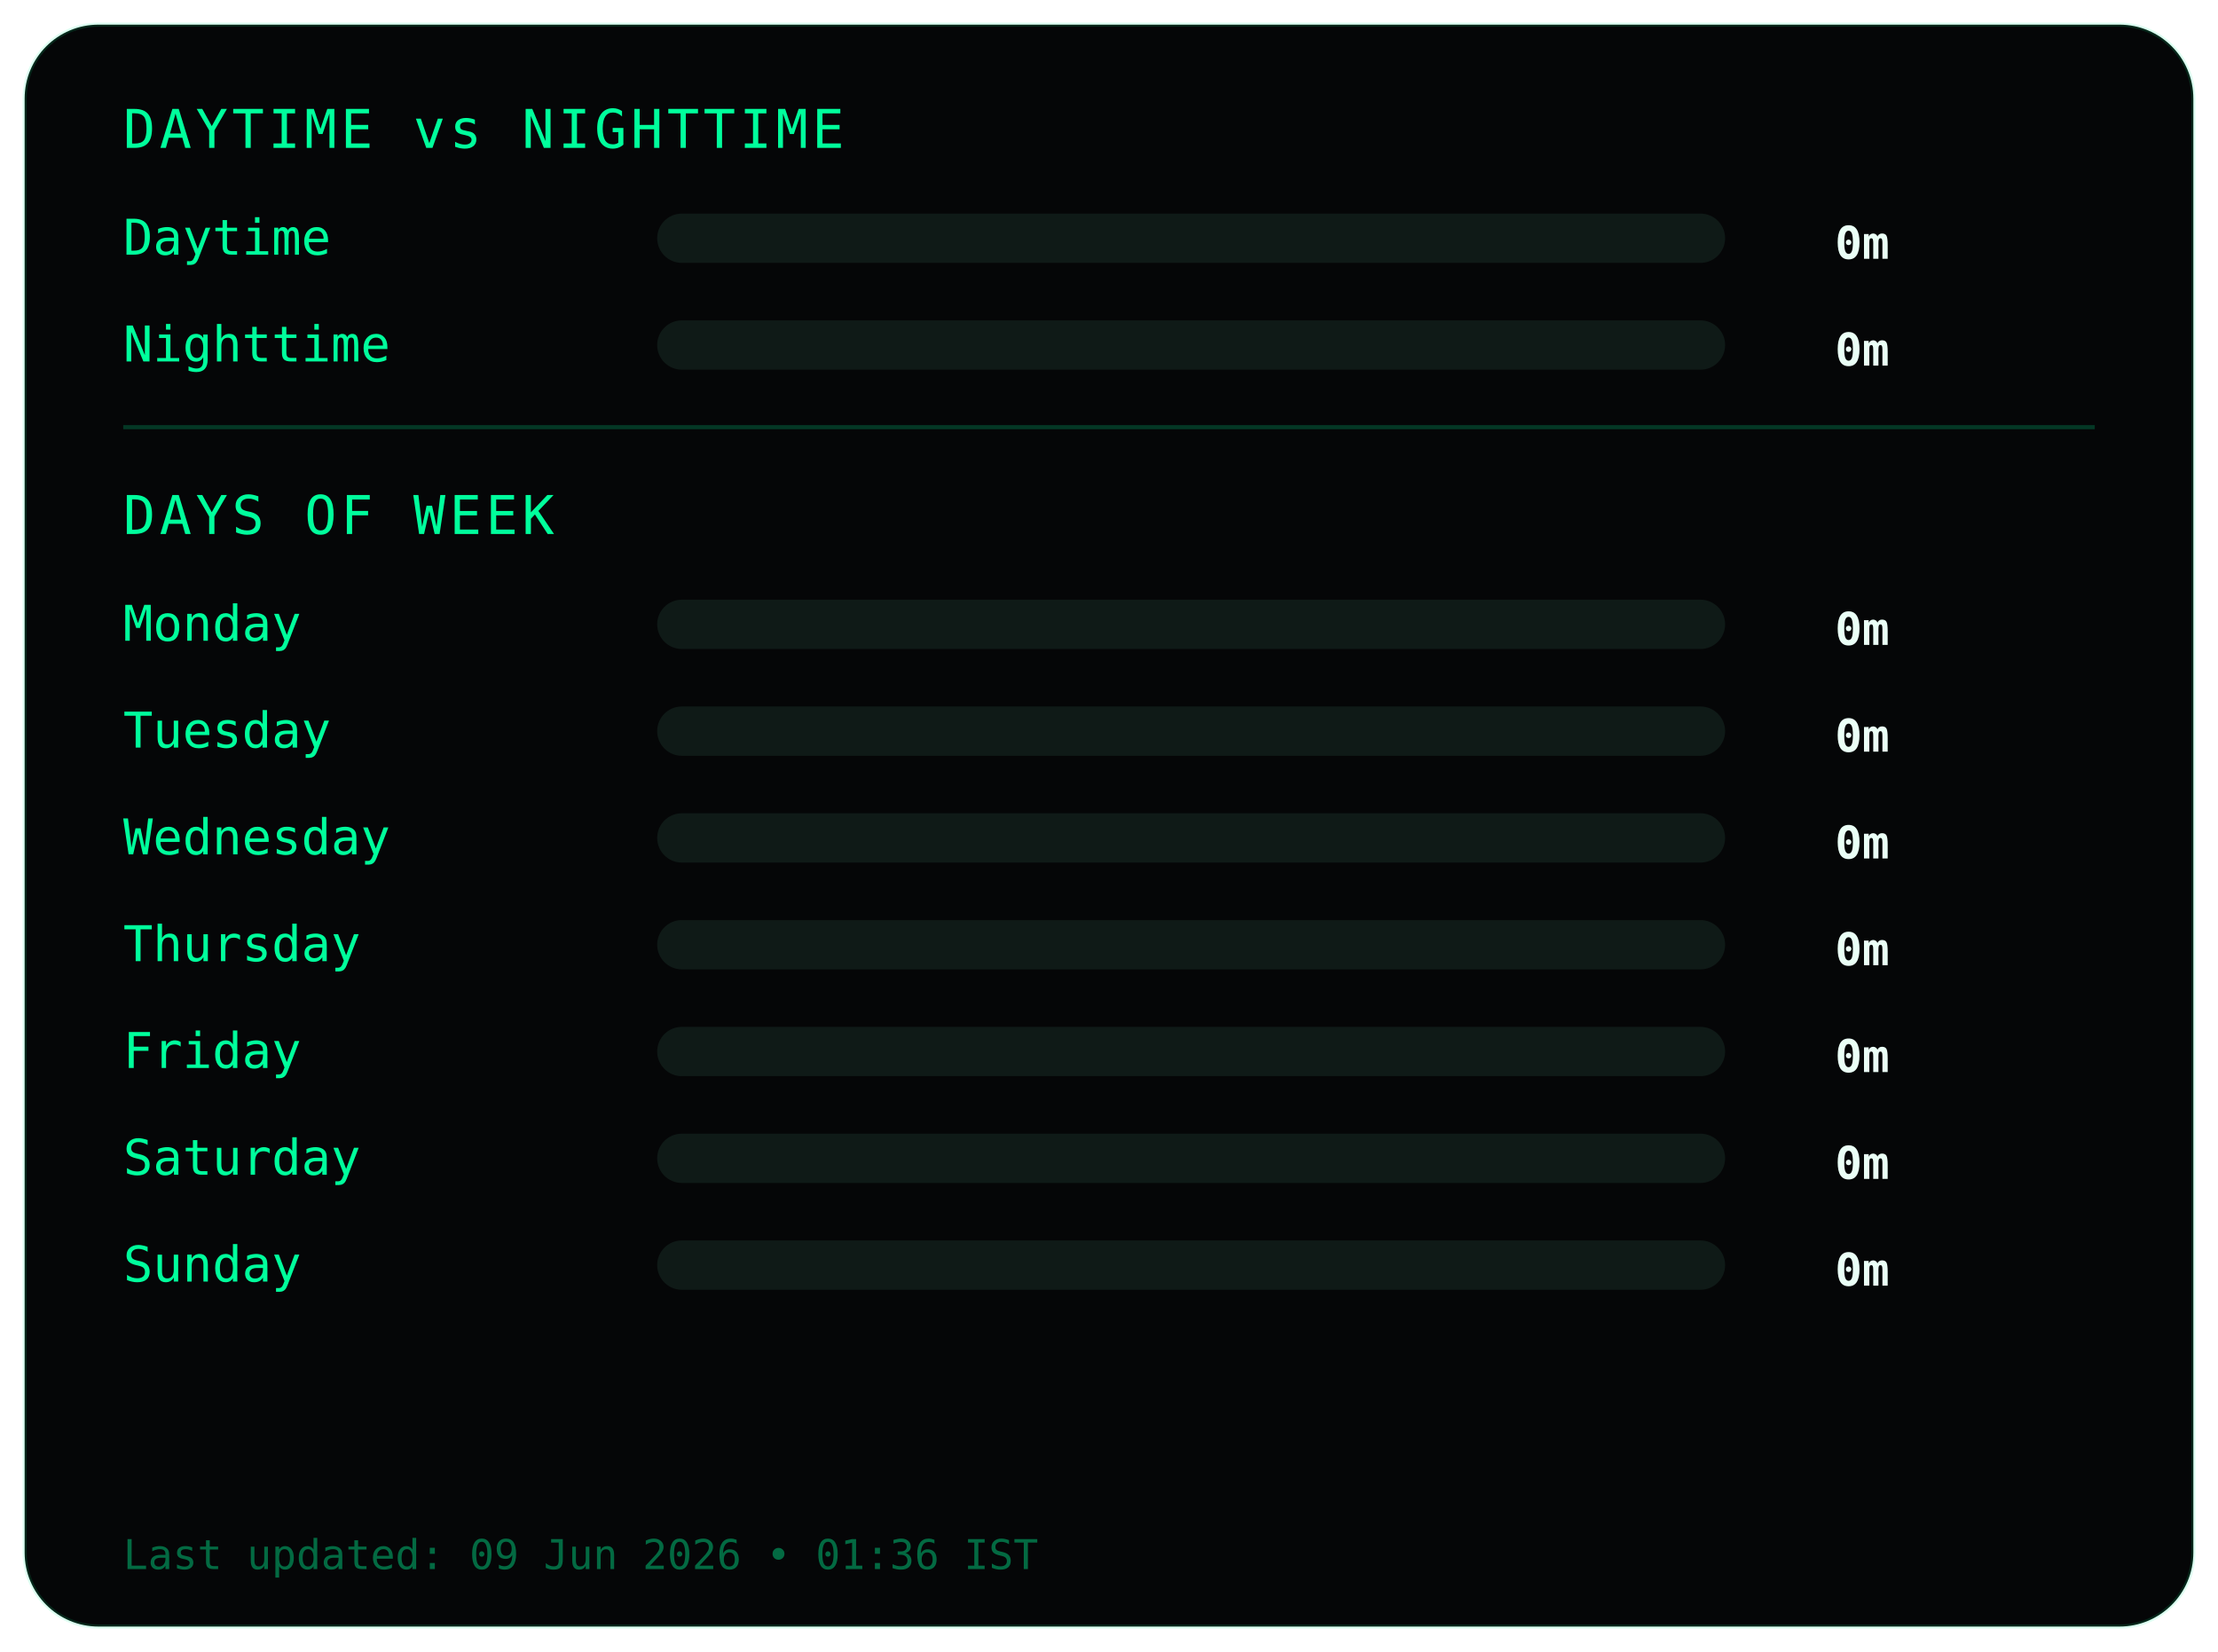
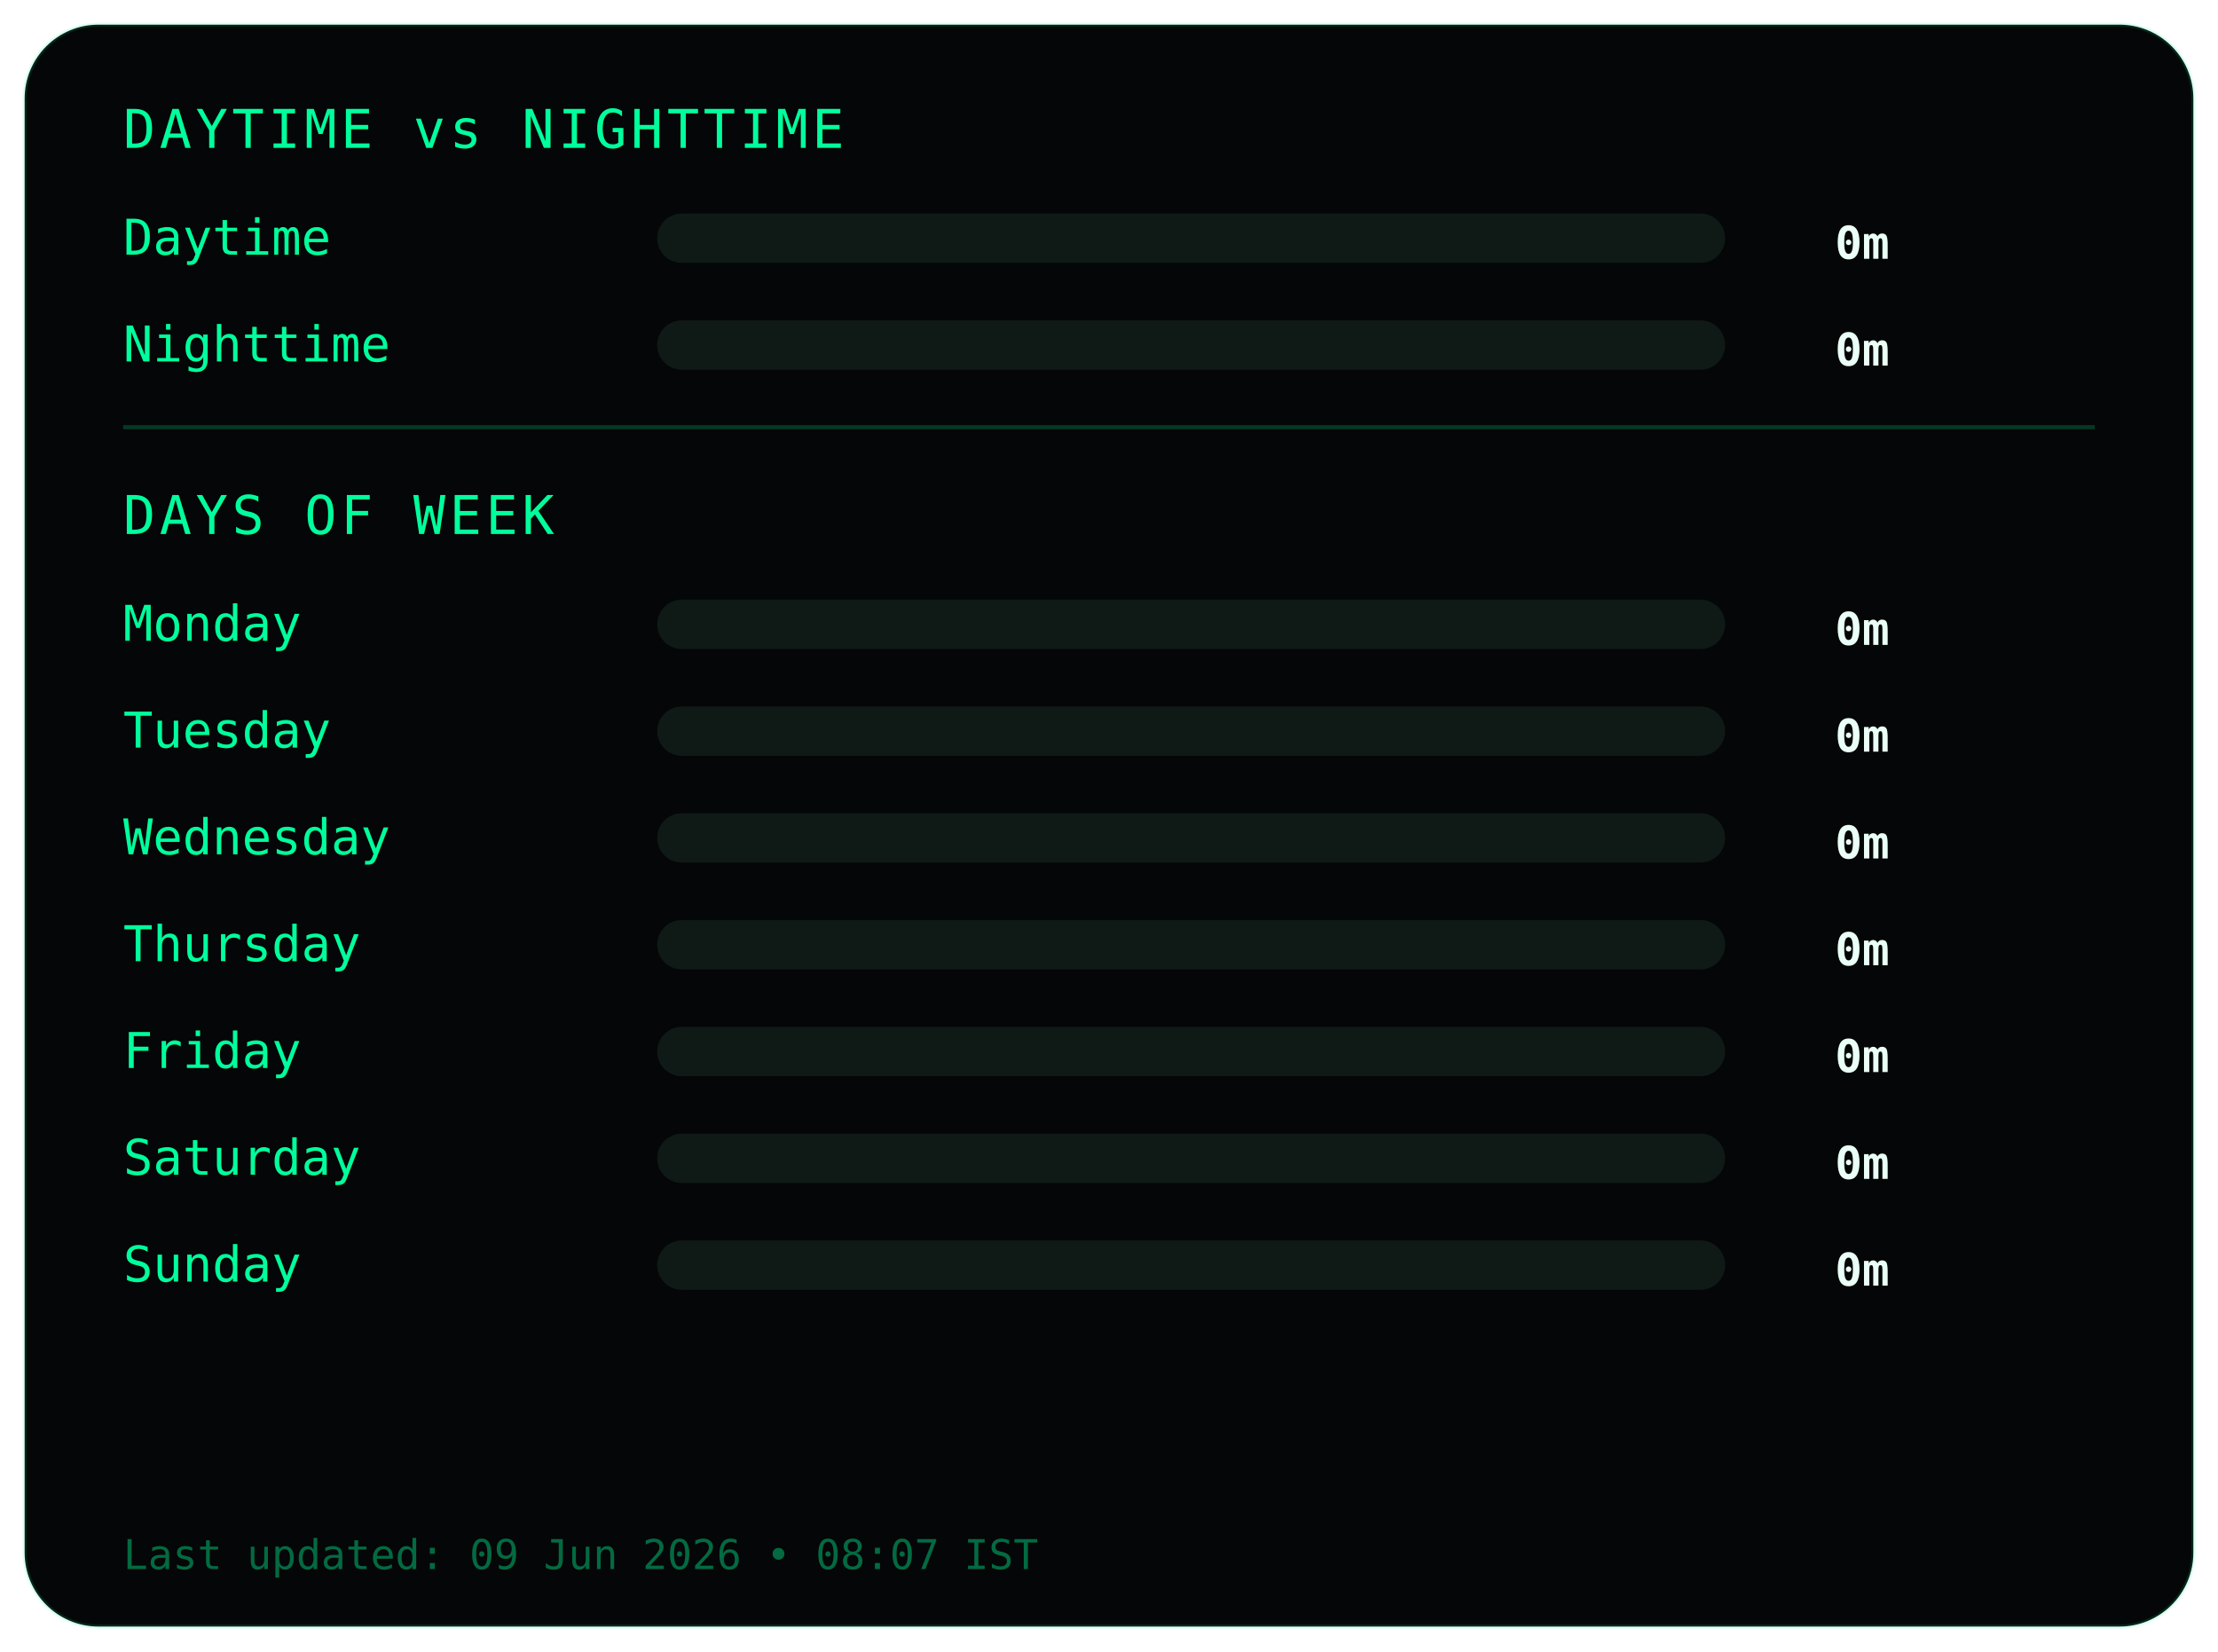
<svg xmlns="http://www.w3.org/2000/svg" width="540" height="402">
  <style>
.frame {
  fill:#050607;
  stroke:#00ff9c22;
  stroke-width:1;
}
.title {
  fill:#00ff9c;
  font-family:monospace;
  font-size:13px;
  letter-spacing:1px;
}
.label {
  fill:#00ff9c;
  font-family:monospace;
  font-size:12px;
}
.value {
  fill:#eafff6;
  font-family:monospace;
  font-size:11px;
  font-weight:bold;
  text-anchor:end;
}
.bar-bg { fill:#0f1a17; }
.bar { fill:#00ff9c; }
.divider { stroke:#00ff9c33; }
.footer {
  fill:#00ff9c66;
  font-family:monospace;
  font-size:10px;
}
</style>
  <rect class="frame" x="6" y="6" rx="18" width="528" height="390" />
  <text class="title" x="30" y="36">DAYTIME vs NIGHTTIME</text>
  <text class="label" x="30" y="62">Daytime</text>
  <rect class="bar-bg" x="160" y="52" width="260" height="12" rx="6" />
  <rect class="bar" x="160" y="52" width="0" height="12" rx="6" />
  <text class="value" x="460" y="63">0m</text>
  <text class="label" x="30" y="88">Nighttime</text>
  <rect class="bar-bg" x="160" y="78" width="260" height="12" rx="6" />
  <rect class="bar" x="160" y="78" width="0" height="12" rx="6" />
  <text class="value" x="460" y="89">0m</text>
  <line class="divider" x1="30" y1="104" x2="510" y2="104" />
  <text class="title" x="30" y="130">DAYS OF WEEK</text>
  <text class="label" x="30" y="156">Monday</text>
  <rect class="bar-bg" x="160" y="146" width="260" height="12" rx="6" />
  <rect class="bar" x="160" y="146" width="0" height="12" rx="6" />
  <text class="value" x="460" y="157">0m</text>
  <text class="label" x="30" y="182">Tuesday</text>
  <rect class="bar-bg" x="160" y="172" width="260" height="12" rx="6" />
  <rect class="bar" x="160" y="172" width="0" height="12" rx="6" />
  <text class="value" x="460" y="183">0m</text>
  <text class="label" x="30" y="208">Wednesday</text>
  <rect class="bar-bg" x="160" y="198" width="260" height="12" rx="6" />
  <rect class="bar" x="160" y="198" width="0" height="12" rx="6" />
  <text class="value" x="460" y="209">0m</text>
  <text class="label" x="30" y="234">Thursday</text>
  <rect class="bar-bg" x="160" y="224" width="260" height="12" rx="6" />
  <rect class="bar" x="160" y="224" width="0" height="12" rx="6" />
  <text class="value" x="460" y="235">0m</text>
  <text class="label" x="30" y="260">Friday</text>
  <rect class="bar-bg" x="160" y="250" width="260" height="12" rx="6" />
  <rect class="bar" x="160" y="250" width="0" height="12" rx="6" />
  <text class="value" x="460" y="261">0m</text>
  <text class="label" x="30" y="286">Saturday</text>
  <rect class="bar-bg" x="160" y="276" width="260" height="12" rx="6" />
  <rect class="bar" x="160" y="276" width="0" height="12" rx="6" />
  <text class="value" x="460" y="287">0m</text>
  <text class="label" x="30" y="312">Sunday</text>
  <rect class="bar-bg" x="160" y="302" width="260" height="12" rx="6" />
  <rect class="bar" x="160" y="302" width="0" height="12" rx="6" />
  <text class="value" x="460" y="313">0m</text>
  <text class="footer" x="30" y="382">
- Last updated: 09 Jun 2026 • 01:36 IST
+ Last updated: 09 Jun 2026 • 08:07 IST
</text>
</svg>
